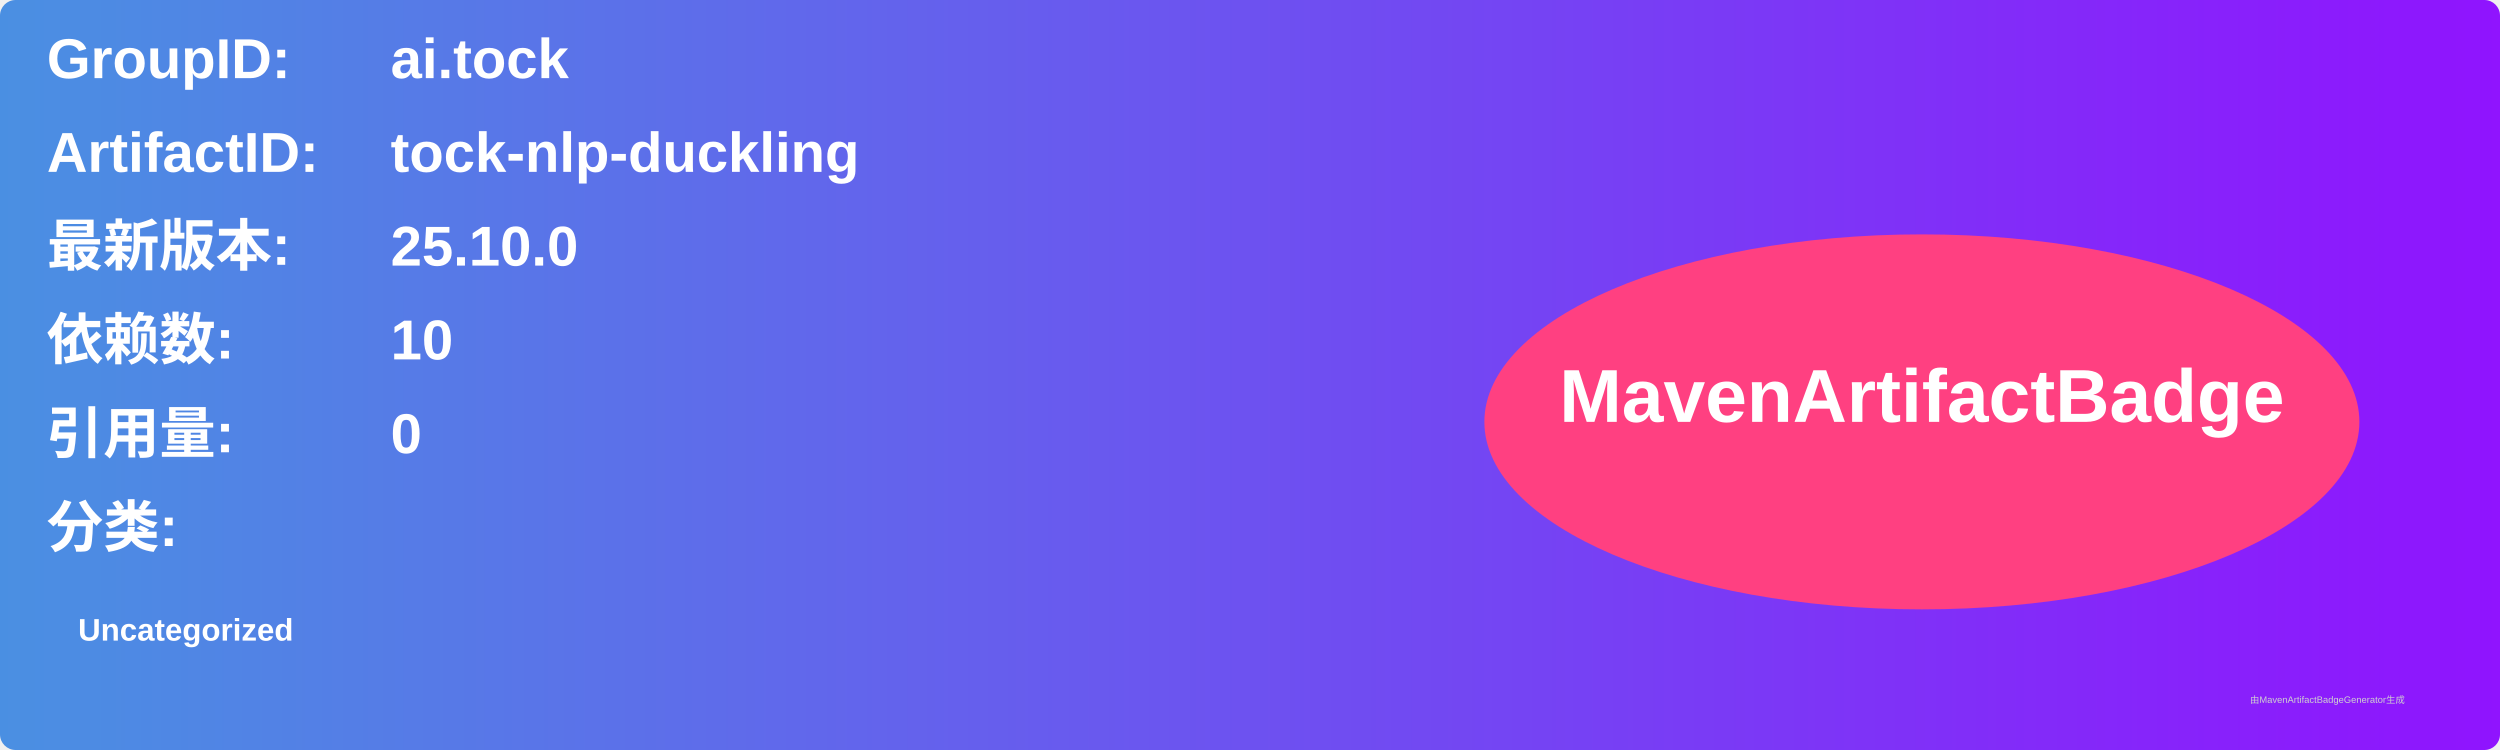
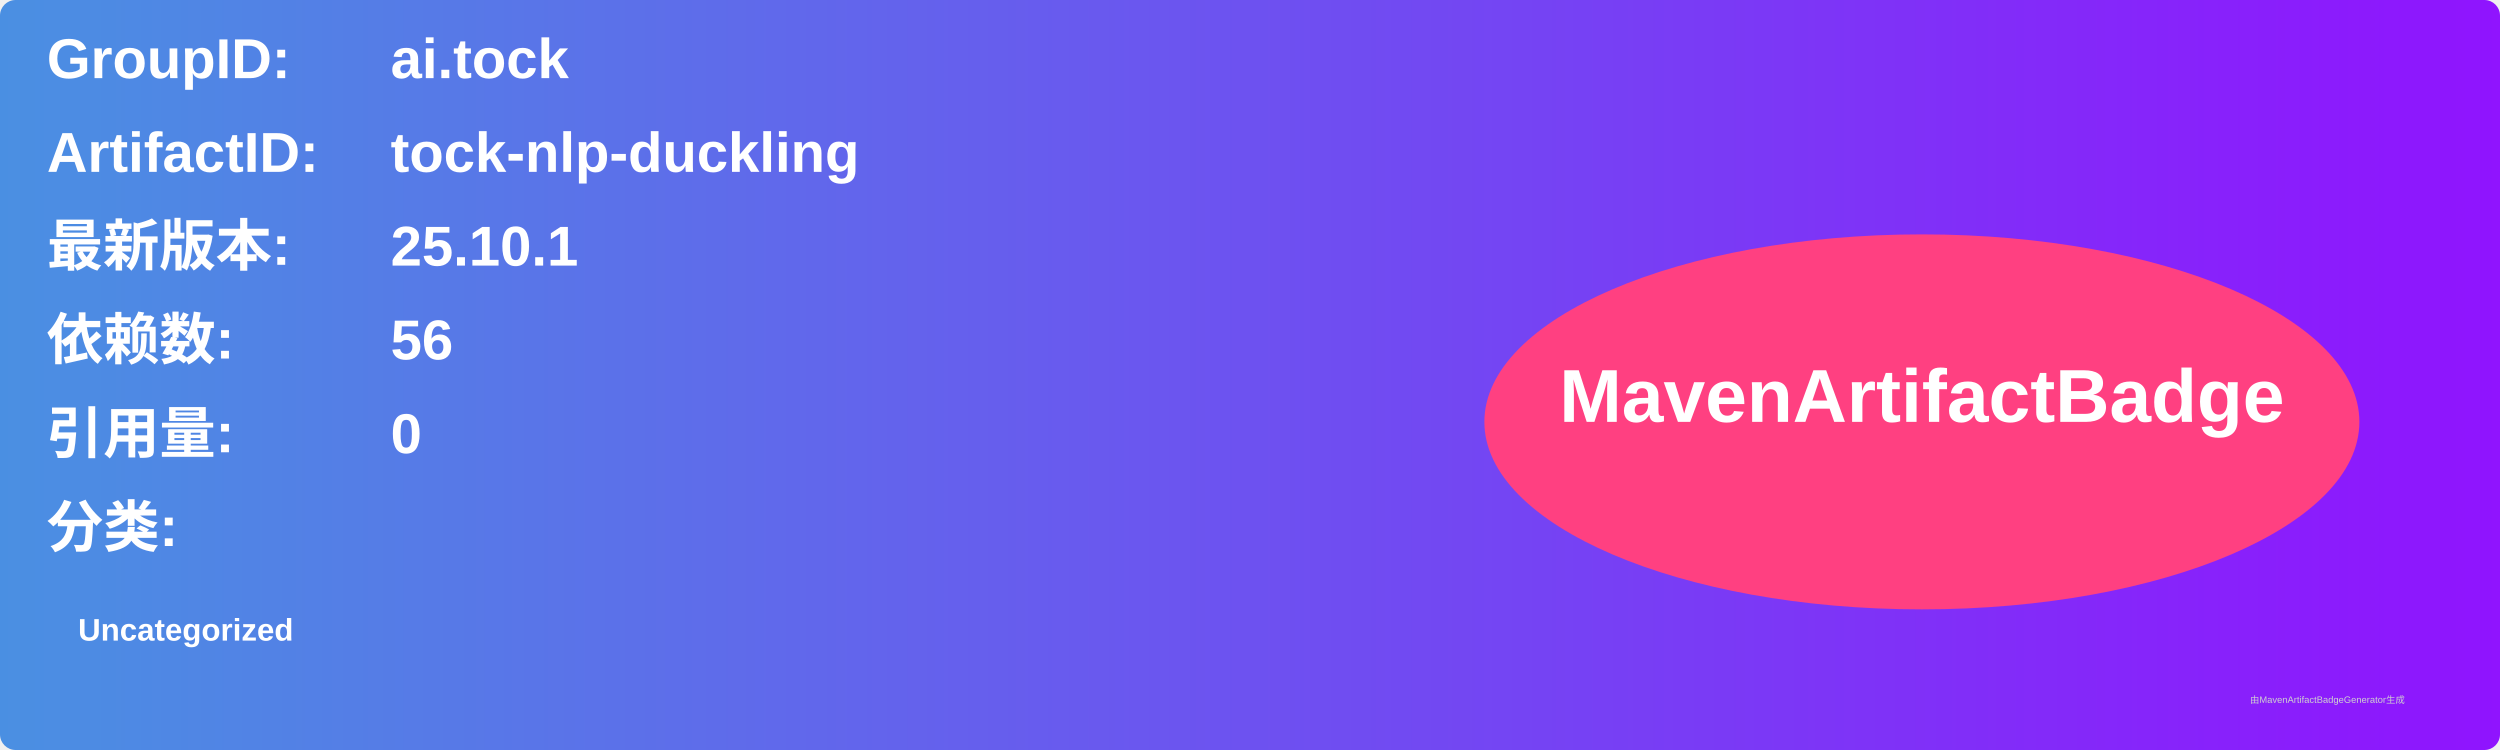
<svg xmlns="http://www.w3.org/2000/svg" width="800" height="240" viewBox="0 0 800 240">
  <linearGradient id="grad" x1="0%" y1="0%" x2="100%" y2="0%">
    <stop offset="0%" stop-color="#4a90e2" />
    <stop offset="100%" stop-color="#9013fe" />
  </linearGradient>
  <rect width="100%" height="100%" rx="5" ry="5" fill="url(#grad)" />
  <g transform="translate(15, 15)">
    <text x="0" y="10" font-family="Arial" font-size="18" fill="white" font-weight="bold" width="260">GroupID:</text>
    <text x="110" y="10" font-family="Arial" font-size="18" fill="white" font-weight="bold" width="460">ai.tock</text>
    <text x="0" y="40" font-family="Arial" font-size="18" fill="white" font-weight="bold" width="260">ArtifactID:</text>
    <text x="110" y="40" font-family="Arial" font-size="18" fill="white" font-weight="bold" width="460">tock-nlp-duckling</text>
    <text x="0" y="70" font-family="Arial" font-size="18" fill="white" font-weight="bold">最新版本:</text>
    <text x="110" y="70" font-family="Arial" font-size="18" fill="white" font-weight="bold">
-       <tspan font-weight="bold">25.10.0</tspan>
+       <tspan font-weight="bold">25.10.1</tspan>
    </text>
    <text x="0" y="100" font-family="Arial" font-size="18" fill="white" font-weight="bold">依赖数: </text>
    <text x="110" y="100" font-family="Arial" font-size="18" fill="white">
-       <tspan font-weight="bold">10</tspan>
+       <tspan font-weight="bold">56</tspan>
    </text>
    <text x="0" y="130" font-family="Arial" font-size="18" fill="white" font-weight="bold">引用量: </text>
    <text x="110" y="130" font-family="Arial" font-size="18" fill="white">
      <tspan font-weight="bold">0</tspan>
    </text>
    <text x="0" y="160" font-family="Arial" font-size="18" fill="white" font-weight="bold">分类:</text>
    <text x="10" y="190" font-family="Arial" font-size="10" fill="white">
      <tspan font-weight="bold">Uncategorized</tspan>
    </text>
    <ellipse cx="600" cy="120" rx="140" ry="60" fill="#ff4081" />
    <text x="600" y="120" text-anchor="middle" font-family="Arial" font-size="24" fill="white" font-weight="bold">MavenArtifactBadge</text>
  </g>
  <text x="720" y="225" font-family="Arial" font-size="3" fill="#d0d0d0">由MavenArtifactBadgeGenerator生成</text>
</svg>
